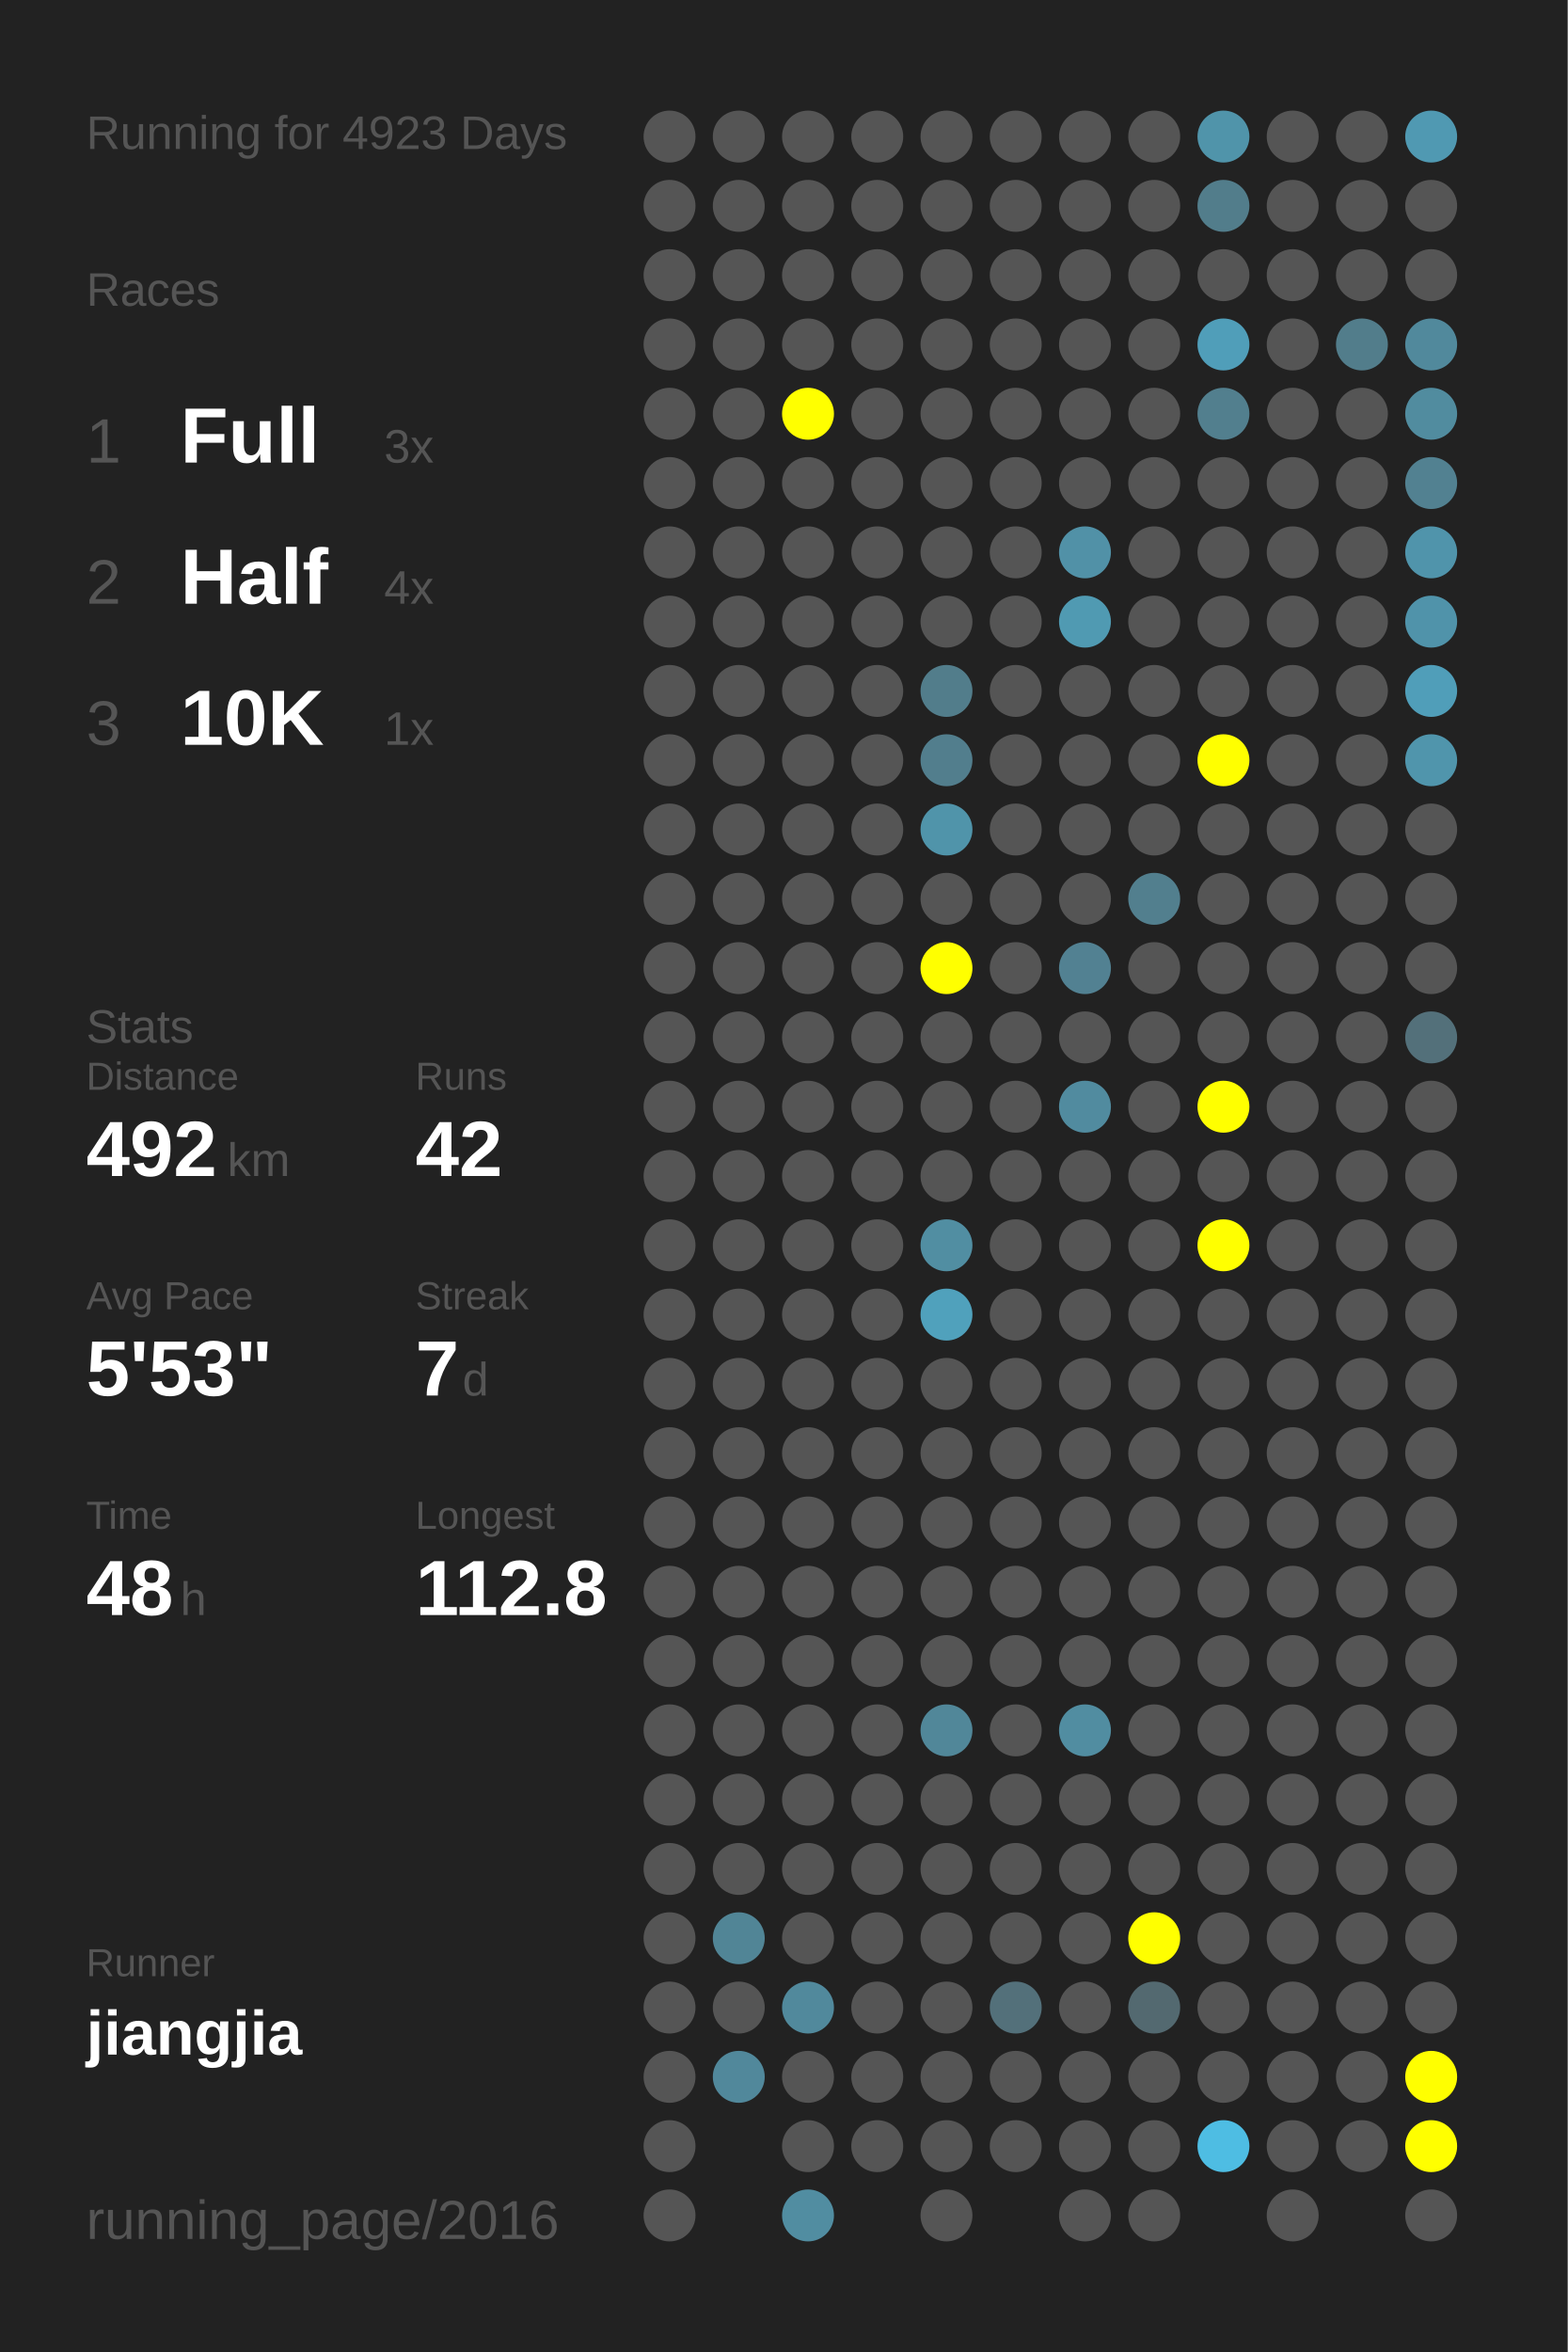
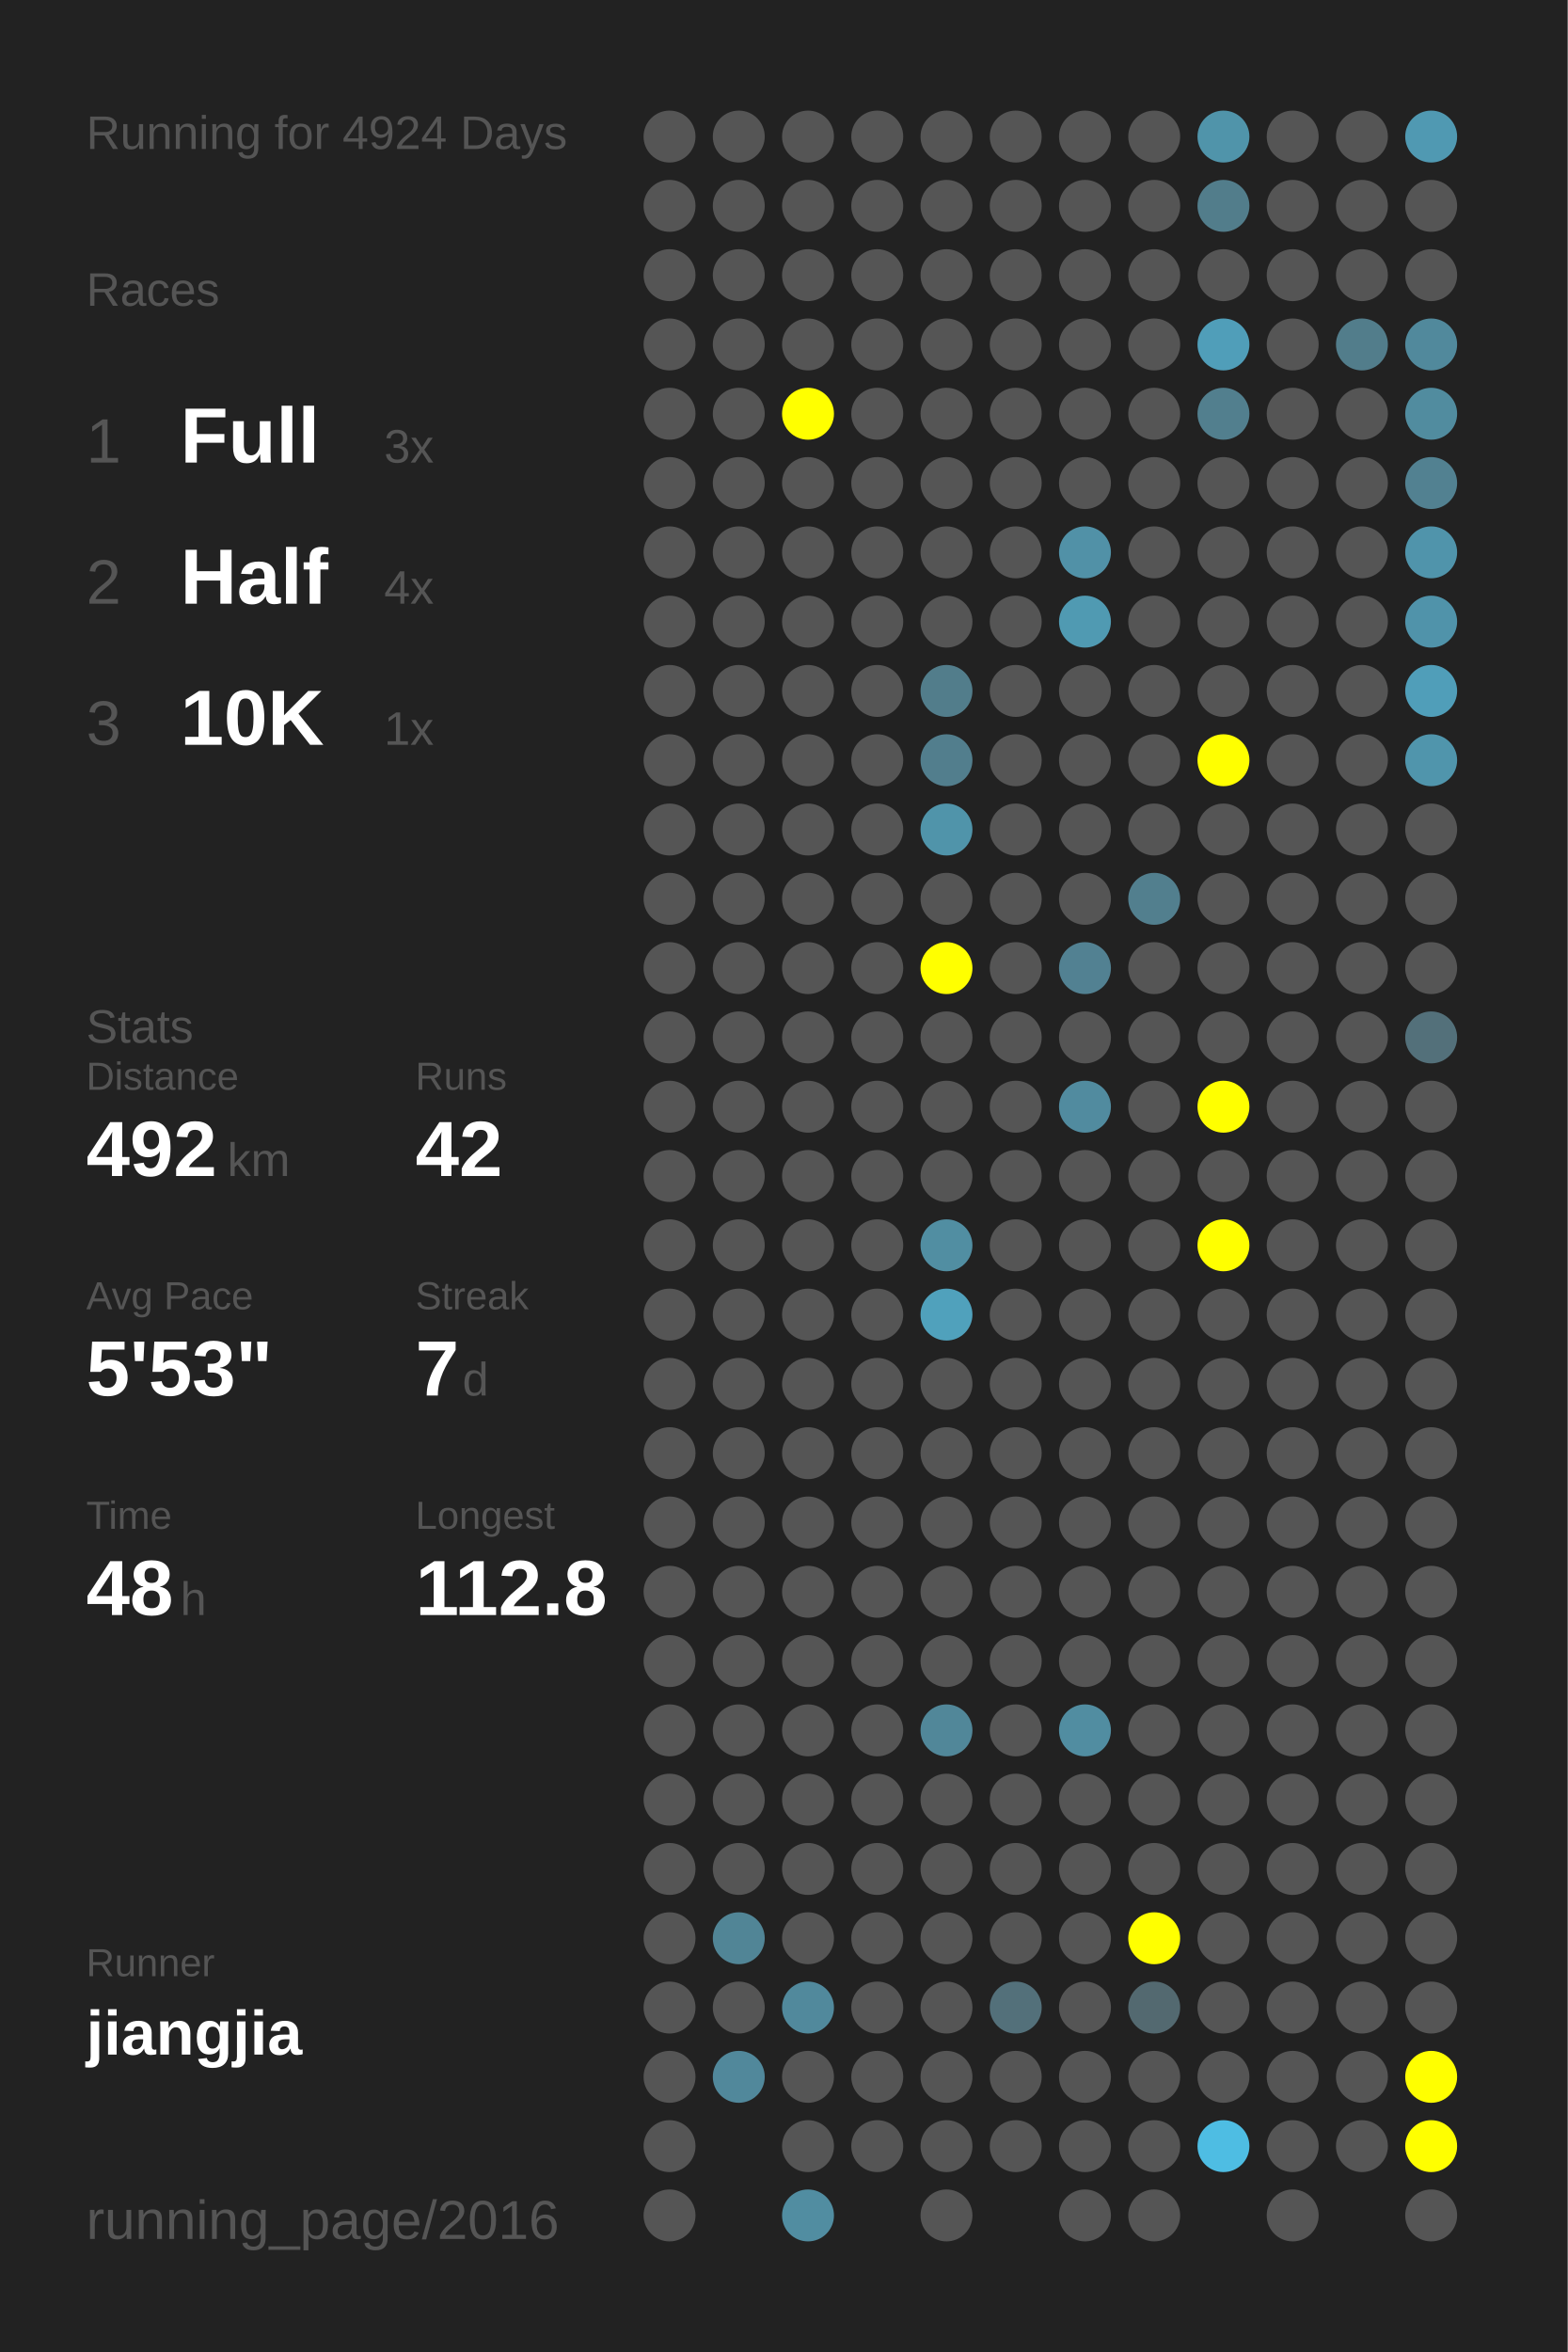
<svg xmlns="http://www.w3.org/2000/svg" baseProfile="full" height="300mm" version="1.1" viewBox="0,0,200,300" width="200mm">
  <defs />
  <rect fill="#222222" height="300" width="200" x="0" y="0" />
-   <text fill="#555555" style="font-size:6px; font-family:Arial;" x="11" y="19">Running for 4923 Days</text>
+   <text fill="#555555" style="font-size:6px; font-family:Arial;" x="11" y="19">Running for 4924 Days</text>
  <text fill="#555555" style="font-size:6px; font-family:Arial;" x="11" y="39">Races</text>
  <text fill="#555555" style="font-size:8px; font-family:Arial;" x="11" y="59">1</text>
  <text fill="#FFFFFF" style="font-size:10px; font-family:Arial; font-weight:bold;" x="23" y="59">Full</text>
  <text fill="#555555" style="font-size:6px; font-family:Arial;" x="49" y="59">3x</text>
  <text fill="#555555" style="font-size:8px; font-family:Arial;" x="11" y="77">2</text>
  <text fill="#FFFFFF" style="font-size:10px; font-family:Arial; font-weight:bold;" x="23" y="77">Half</text>
  <text fill="#555555" style="font-size:6px; font-family:Arial;" x="49" y="77">4x</text>
  <text fill="#555555" style="font-size:8px; font-family:Arial;" x="11" y="95">3</text>
  <text fill="#FFFFFF" style="font-size:10px; font-family:Arial; font-weight:bold;" x="23" y="95">10K</text>
  <text fill="#555555" style="font-size:6px; font-family:Arial;" x="49" y="95">1x</text>
  <text fill="#555555" style="font-size:6px; font-family:Arial;" x="11" y="133">Stats</text>
  <text fill="#555555" style="font-size:5px; font-family:Arial;" x="11" y="139">Distance</text>
  <text fill="#FFFFFF" style="font-size:10px; font-family:Arial; font-weight:bold;" x="11" y="150">492</text>
  <text fill="#555555" style="font-size:6px; font-family:Arial;" x="29" y="150">km</text>
  <text fill="#555555" style="font-size:5px; font-family:Arial;" x="53" y="139">Runs</text>
  <text fill="#FFFFFF" style="font-size:10px; font-family:Arial; font-weight:bold;" x="53" y="150">42</text>
  <text fill="#555555" style="font-size:5px; font-family:Arial;" x="11" y="167">Avg Pace</text>
  <text fill="#FFFFFF" style="font-size:10px; font-family:Arial; font-weight:bold;" x="11" y="178">5'53"</text>
  <text fill="#555555" style="font-size:5px; font-family:Arial;" x="53" y="167">Streak</text>
  <text fill="#FFFFFF" style="font-size:10px; font-family:Arial; font-weight:bold;" x="53" y="178">7</text>
  <text fill="#555555" style="font-size:6px; font-family:Arial;" x="59" y="178">d</text>
  <text fill="#555555" style="font-size:5px; font-family:Arial;" x="11" y="195">Time</text>
  <text fill="#FFFFFF" style="font-size:10px; font-family:Arial; font-weight:bold;" x="11" y="206">48</text>
  <text fill="#555555" style="font-size:6px; font-family:Arial;" x="23" y="206">h</text>
  <text fill="#555555" style="font-size:5px; font-family:Arial;" x="53" y="195">Longest</text>
  <text fill="#FFFFFF" style="font-size:10px; font-family:Arial; font-weight:bold;" x="53" y="206">112.8</text>
  <text fill="#555555" style="font-size:5px; font-family:Arial;" x="11" y="252.065">Runner</text>
  <text fill="#FFFFFF" style="font-size:8px; font-family:Arial; font-weight:bold;" x="11" y="262.065">jiangjia</text>
  <text fill="#555555" style="font-size:7px; font-family:Arial;" x="11" y="285.581">running_page/2016</text>
  <circle cx="85.417" cy="17.419" fill="#555555" r="3.312" />
  <circle cx="85.417" cy="26.258" fill="#555555" r="3.312" />
  <circle cx="85.417" cy="35.097" fill="#555555" r="3.312" />
  <circle cx="85.417" cy="43.935" fill="#555555" r="3.312" />
  <circle cx="85.417" cy="52.774" fill="#555555" r="3.312" />
  <circle cx="85.417" cy="61.613" fill="#555555" r="3.312" />
  <circle cx="85.417" cy="70.452" fill="#555555" r="3.312" />
  <circle cx="85.417" cy="79.29" fill="#555555" r="3.312" />
  <circle cx="85.417" cy="88.129" fill="#555555" r="3.312" />
  <circle cx="85.417" cy="96.968" fill="#555555" r="3.312" />
  <circle cx="85.417" cy="105.806" fill="#555555" r="3.312" />
  <circle cx="85.417" cy="114.645" fill="#555555" r="3.312" />
  <circle cx="85.417" cy="123.484" fill="#555555" r="3.312" />
  <circle cx="85.417" cy="132.323" fill="#555555" r="3.312" />
  <circle cx="85.417" cy="141.161" fill="#555555" r="3.312" />
  <circle cx="85.417" cy="150" fill="#555555" r="3.312" />
  <circle cx="85.417" cy="158.839" fill="#555555" r="3.312" />
  <circle cx="85.417" cy="167.677" fill="#555555" r="3.312" />
  <circle cx="85.417" cy="176.516" fill="#555555" r="3.312" />
  <circle cx="85.417" cy="185.355" fill="#555555" r="3.312" />
  <circle cx="85.417" cy="194.194" fill="#555555" r="3.312" />
  <circle cx="85.417" cy="203.032" fill="#555555" r="3.312" />
  <circle cx="85.417" cy="211.871" fill="#555555" r="3.312" />
  <circle cx="85.417" cy="220.71" fill="#555555" r="3.312" />
  <circle cx="85.417" cy="229.548" fill="#555555" r="3.312" />
  <circle cx="85.417" cy="238.387" fill="#555555" r="3.312" />
  <circle cx="85.417" cy="247.226" fill="#555555" r="3.312" />
  <circle cx="85.417" cy="256.065" fill="#555555" r="3.312" />
  <circle cx="85.417" cy="264.903" fill="#555555" r="3.312" />
  <circle cx="85.417" cy="273.742" fill="#555555" r="3.312" />
  <circle cx="85.417" cy="282.581" fill="#555555" r="3.312" />
  <circle cx="94.25" cy="17.419" fill="#555555" r="3.312" />
  <circle cx="94.25" cy="26.258" fill="#555555" r="3.312" />
  <circle cx="94.25" cy="35.097" fill="#555555" r="3.312" />
  <circle cx="94.25" cy="43.935" fill="#555555" r="3.312" />
  <circle cx="94.25" cy="52.774" fill="#555555" r="3.312" />
  <circle cx="94.25" cy="61.613" fill="#555555" r="3.312" />
  <circle cx="94.25" cy="70.452" fill="#555555" r="3.312" />
  <circle cx="94.25" cy="79.29" fill="#555555" r="3.312" />
  <circle cx="94.25" cy="88.129" fill="#555555" r="3.312" />
  <circle cx="94.25" cy="96.968" fill="#555555" r="3.312" />
  <circle cx="94.25" cy="105.806" fill="#555555" r="3.312" />
  <circle cx="94.25" cy="114.645" fill="#555555" r="3.312" />
  <circle cx="94.25" cy="123.484" fill="#555555" r="3.312" />
  <circle cx="94.25" cy="132.323" fill="#555555" r="3.312" />
  <circle cx="94.25" cy="141.161" fill="#555555" r="3.312" />
  <circle cx="94.25" cy="150" fill="#555555" r="3.312" />
  <circle cx="94.25" cy="158.839" fill="#555555" r="3.312" />
  <circle cx="94.25" cy="167.677" fill="#555555" r="3.312" />
  <circle cx="94.25" cy="176.516" fill="#555555" r="3.312" />
  <circle cx="94.25" cy="185.355" fill="#555555" r="3.312" />
  <circle cx="94.25" cy="194.194" fill="#555555" r="3.312" />
  <circle cx="94.25" cy="203.032" fill="#555555" r="3.312" />
  <circle cx="94.25" cy="211.871" fill="#555555" r="3.312" />
  <circle cx="94.25" cy="220.71" fill="#555555" r="3.312" />
  <circle cx="94.25" cy="229.548" fill="#555555" r="3.312" />
  <circle cx="94.25" cy="238.387" fill="#555555" r="3.312" />
  <circle cx="94.25" cy="247.226" fill="#518596" r="3.312" />
  <circle cx="94.25" cy="256.065" fill="#555555" r="3.312" />
  <circle cx="94.25" cy="264.903" fill="#51889b" r="3.312" />
  <circle cx="103.083" cy="17.419" fill="#555555" r="3.312" />
  <circle cx="103.083" cy="26.258" fill="#555555" r="3.312" />
  <circle cx="103.083" cy="35.097" fill="#555555" r="3.312" />
  <circle cx="103.083" cy="43.935" fill="#555555" r="3.312" />
  <circle cx="103.083" cy="52.774" fill="#FFFF00" r="3.312" />
  <circle cx="103.083" cy="61.613" fill="#555555" r="3.312" />
  <circle cx="103.083" cy="70.452" fill="#555555" r="3.312" />
  <circle cx="103.083" cy="79.29" fill="#555555" r="3.312" />
  <circle cx="103.083" cy="88.129" fill="#555555" r="3.312" />
  <circle cx="103.083" cy="96.968" fill="#555555" r="3.312" />
  <circle cx="103.083" cy="105.806" fill="#555555" r="3.312" />
  <circle cx="103.083" cy="114.645" fill="#555555" r="3.312" />
  <circle cx="103.083" cy="123.484" fill="#555555" r="3.312" />
  <circle cx="103.083" cy="132.323" fill="#555555" r="3.312" />
  <circle cx="103.083" cy="141.161" fill="#555555" r="3.312" />
  <circle cx="103.083" cy="150" fill="#555555" r="3.312" />
  <circle cx="103.083" cy="158.839" fill="#555555" r="3.312" />
  <circle cx="103.083" cy="167.677" fill="#555555" r="3.312" />
  <circle cx="103.083" cy="176.516" fill="#555555" r="3.312" />
  <circle cx="103.083" cy="185.355" fill="#555555" r="3.312" />
  <circle cx="103.083" cy="194.194" fill="#555555" r="3.312" />
  <circle cx="103.083" cy="203.032" fill="#555555" r="3.312" />
  <circle cx="103.083" cy="211.871" fill="#555555" r="3.312" />
  <circle cx="103.083" cy="220.71" fill="#555555" r="3.312" />
  <circle cx="103.083" cy="229.548" fill="#555555" r="3.312" />
  <circle cx="103.083" cy="238.387" fill="#555555" r="3.312" />
  <circle cx="103.083" cy="247.226" fill="#555555" r="3.312" />
  <circle cx="103.083" cy="256.065" fill="#51899c" r="3.312" />
  <circle cx="103.083" cy="264.903" fill="#555555" r="3.312" />
  <circle cx="103.083" cy="273.742" fill="#555555" r="3.312" />
  <circle cx="103.083" cy="282.581" fill="#518da1" r="3.312" />
  <circle cx="111.917" cy="17.419" fill="#555555" r="3.312" />
  <circle cx="111.917" cy="26.258" fill="#555555" r="3.312" />
  <circle cx="111.917" cy="35.097" fill="#555555" r="3.312" />
  <circle cx="111.917" cy="43.935" fill="#555555" r="3.312" />
  <circle cx="111.917" cy="52.774" fill="#555555" r="3.312" />
  <circle cx="111.917" cy="61.613" fill="#555555" r="3.312" />
  <circle cx="111.917" cy="70.452" fill="#555555" r="3.312" />
  <circle cx="111.917" cy="79.29" fill="#555555" r="3.312" />
  <circle cx="111.917" cy="88.129" fill="#555555" r="3.312" />
  <circle cx="111.917" cy="96.968" fill="#555555" r="3.312" />
  <circle cx="111.917" cy="105.806" fill="#555555" r="3.312" />
  <circle cx="111.917" cy="114.645" fill="#555555" r="3.312" />
  <circle cx="111.917" cy="123.484" fill="#555555" r="3.312" />
  <circle cx="111.917" cy="132.323" fill="#555555" r="3.312" />
  <circle cx="111.917" cy="141.161" fill="#555555" r="3.312" />
  <circle cx="111.917" cy="150" fill="#555555" r="3.312" />
  <circle cx="111.917" cy="158.839" fill="#555555" r="3.312" />
  <circle cx="111.917" cy="167.677" fill="#555555" r="3.312" />
  <circle cx="111.917" cy="176.516" fill="#555555" r="3.312" />
  <circle cx="111.917" cy="185.355" fill="#555555" r="3.312" />
  <circle cx="111.917" cy="194.194" fill="#555555" r="3.312" />
  <circle cx="111.917" cy="203.032" fill="#555555" r="3.312" />
  <circle cx="111.917" cy="211.871" fill="#555555" r="3.312" />
  <circle cx="111.917" cy="220.71" fill="#555555" r="3.312" />
  <circle cx="111.917" cy="229.548" fill="#555555" r="3.312" />
  <circle cx="111.917" cy="238.387" fill="#555555" r="3.312" />
  <circle cx="111.917" cy="247.226" fill="#555555" r="3.312" />
  <circle cx="111.917" cy="256.065" fill="#555555" r="3.312" />
  <circle cx="111.917" cy="264.903" fill="#555555" r="3.312" />
  <circle cx="111.917" cy="273.742" fill="#555555" r="3.312" />
  <circle cx="120.75" cy="17.419" fill="#555555" r="3.312" />
  <circle cx="120.75" cy="26.258" fill="#555555" r="3.312" />
  <circle cx="120.75" cy="35.097" fill="#555555" r="3.312" />
  <circle cx="120.75" cy="43.935" fill="#555555" r="3.312" />
  <circle cx="120.75" cy="52.774" fill="#555555" r="3.312" />
  <circle cx="120.75" cy="61.613" fill="#555555" r="3.312" />
  <circle cx="120.75" cy="70.452" fill="#555555" r="3.312" />
  <circle cx="120.75" cy="79.29" fill="#555555" r="3.312" />
  <circle cx="120.75" cy="88.129" fill="#527d8b" r="3.312" />
  <circle cx="120.75" cy="96.968" fill="#527e8d" r="3.312" />
  <circle cx="120.75" cy="105.806" fill="#5094aa" r="3.312" />
  <circle cx="120.75" cy="114.645" fill="#555555" r="3.312" />
  <circle cx="120.75" cy="123.484" fill="#FFFF00" r="3.312" />
  <circle cx="120.75" cy="132.323" fill="#555555" r="3.312" />
  <circle cx="120.75" cy="141.161" fill="#555555" r="3.312" />
  <circle cx="120.75" cy="150" fill="#555555" r="3.312" />
  <circle cx="120.75" cy="158.839" fill="#518ea2" r="3.312" />
  <circle cx="120.75" cy="167.677" fill="#50a1bc" r="3.312" />
  <circle cx="120.75" cy="176.516" fill="#555555" r="3.312" />
  <circle cx="120.75" cy="185.355" fill="#555555" r="3.312" />
  <circle cx="120.75" cy="194.194" fill="#555555" r="3.312" />
  <circle cx="120.75" cy="203.032" fill="#555555" r="3.312" />
  <circle cx="120.75" cy="211.871" fill="#555555" r="3.312" />
  <circle cx="120.75" cy="220.71" fill="#518799" r="3.312" />
  <circle cx="120.75" cy="229.548" fill="#555555" r="3.312" />
  <circle cx="120.75" cy="238.387" fill="#555555" r="3.312" />
  <circle cx="120.75" cy="247.226" fill="#555555" r="3.312" />
  <circle cx="120.75" cy="256.065" fill="#555555" r="3.312" />
  <circle cx="120.75" cy="264.903" fill="#555555" r="3.312" />
  <circle cx="120.75" cy="273.742" fill="#555555" r="3.312" />
  <circle cx="120.75" cy="282.581" fill="#555555" r="3.312" />
  <circle cx="129.583" cy="17.419" fill="#555555" r="3.312" />
  <circle cx="129.583" cy="26.258" fill="#555555" r="3.312" />
  <circle cx="129.583" cy="35.097" fill="#555555" r="3.312" />
  <circle cx="129.583" cy="43.935" fill="#555555" r="3.312" />
  <circle cx="129.583" cy="52.774" fill="#555555" r="3.312" />
  <circle cx="129.583" cy="61.613" fill="#555555" r="3.312" />
  <circle cx="129.583" cy="70.452" fill="#555555" r="3.312" />
  <circle cx="129.583" cy="79.29" fill="#555555" r="3.312" />
  <circle cx="129.583" cy="88.129" fill="#555555" r="3.312" />
  <circle cx="129.583" cy="96.968" fill="#555555" r="3.312" />
  <circle cx="129.583" cy="105.806" fill="#555555" r="3.312" />
  <circle cx="129.583" cy="114.645" fill="#555555" r="3.312" />
  <circle cx="129.583" cy="123.484" fill="#555555" r="3.312" />
  <circle cx="129.583" cy="132.323" fill="#555555" r="3.312" />
  <circle cx="129.583" cy="141.161" fill="#555555" r="3.312" />
  <circle cx="129.583" cy="150" fill="#555555" r="3.312" />
  <circle cx="129.583" cy="158.839" fill="#555555" r="3.312" />
  <circle cx="129.583" cy="167.677" fill="#555555" r="3.312" />
  <circle cx="129.583" cy="176.516" fill="#555555" r="3.312" />
  <circle cx="129.583" cy="185.355" fill="#555555" r="3.312" />
  <circle cx="129.583" cy="194.194" fill="#555555" r="3.312" />
  <circle cx="129.583" cy="203.032" fill="#555555" r="3.312" />
  <circle cx="129.583" cy="211.871" fill="#555555" r="3.312" />
  <circle cx="129.583" cy="220.71" fill="#555555" r="3.312" />
  <circle cx="129.583" cy="229.548" fill="#555555" r="3.312" />
  <circle cx="129.583" cy="238.387" fill="#555555" r="3.312" />
  <circle cx="129.583" cy="247.226" fill="#555555" r="3.312" />
  <circle cx="129.583" cy="256.065" fill="#53707a" r="3.312" />
  <circle cx="129.583" cy="264.903" fill="#555555" r="3.312" />
  <circle cx="129.583" cy="273.742" fill="#555555" r="3.312" />
  <circle cx="138.417" cy="17.419" fill="#555555" r="3.312" />
  <circle cx="138.417" cy="26.258" fill="#555555" r="3.312" />
  <circle cx="138.417" cy="35.097" fill="#555555" r="3.312" />
  <circle cx="138.417" cy="43.935" fill="#555555" r="3.312" />
  <circle cx="138.417" cy="52.774" fill="#555555" r="3.312" />
  <circle cx="138.417" cy="61.613" fill="#555555" r="3.312" />
  <circle cx="138.417" cy="70.452" fill="#5191a7" r="3.312" />
  <circle cx="138.417" cy="79.29" fill="#509ab2" r="3.312" />
  <circle cx="138.417" cy="88.129" fill="#555555" r="3.312" />
  <circle cx="138.417" cy="96.968" fill="#555555" r="3.312" />
  <circle cx="138.417" cy="105.806" fill="#555555" r="3.312" />
  <circle cx="138.417" cy="114.645" fill="#555555" r="3.312" />
  <circle cx="138.417" cy="123.484" fill="#528192" r="3.312" />
  <circle cx="138.417" cy="132.323" fill="#555555" r="3.312" />
  <circle cx="138.417" cy="141.161" fill="#518b9f" r="3.312" />
  <circle cx="138.417" cy="150" fill="#555555" r="3.312" />
  <circle cx="138.417" cy="158.839" fill="#555555" r="3.312" />
  <circle cx="138.417" cy="167.677" fill="#555555" r="3.312" />
  <circle cx="138.417" cy="176.516" fill="#555555" r="3.312" />
  <circle cx="138.417" cy="185.355" fill="#555555" r="3.312" />
  <circle cx="138.417" cy="194.194" fill="#555555" r="3.312" />
  <circle cx="138.417" cy="203.032" fill="#555555" r="3.312" />
  <circle cx="138.417" cy="211.871" fill="#555555" r="3.312" />
  <circle cx="138.417" cy="220.71" fill="#518da1" r="3.312" />
  <circle cx="138.417" cy="229.548" fill="#555555" r="3.312" />
  <circle cx="138.417" cy="238.387" fill="#555555" r="3.312" />
  <circle cx="138.417" cy="247.226" fill="#555555" r="3.312" />
  <circle cx="138.417" cy="256.065" fill="#555555" r="3.312" />
  <circle cx="138.417" cy="264.903" fill="#555555" r="3.312" />
  <circle cx="138.417" cy="273.742" fill="#555555" r="3.312" />
  <circle cx="138.417" cy="282.581" fill="#555555" r="3.312" />
  <circle cx="147.25" cy="17.419" fill="#555555" r="3.312" />
  <circle cx="147.25" cy="26.258" fill="#555555" r="3.312" />
  <circle cx="147.25" cy="35.097" fill="#555555" r="3.312" />
  <circle cx="147.25" cy="43.935" fill="#555555" r="3.312" />
  <circle cx="147.25" cy="52.774" fill="#555555" r="3.312" />
  <circle cx="147.25" cy="61.613" fill="#555555" r="3.312" />
  <circle cx="147.25" cy="70.452" fill="#555555" r="3.312" />
  <circle cx="147.25" cy="79.29" fill="#555555" r="3.312" />
  <circle cx="147.25" cy="88.129" fill="#555555" r="3.312" />
  <circle cx="147.25" cy="96.968" fill="#555555" r="3.312" />
  <circle cx="147.25" cy="105.806" fill="#555555" r="3.312" />
  <circle cx="147.25" cy="114.645" fill="#527f8e" r="3.312" />
  <circle cx="147.25" cy="123.484" fill="#555555" r="3.312" />
  <circle cx="147.25" cy="132.323" fill="#555555" r="3.312" />
  <circle cx="147.25" cy="141.161" fill="#555555" r="3.312" />
  <circle cx="147.25" cy="150" fill="#555555" r="3.312" />
  <circle cx="147.25" cy="158.839" fill="#555555" r="3.312" />
  <circle cx="147.25" cy="167.677" fill="#555555" r="3.312" />
  <circle cx="147.25" cy="176.516" fill="#555555" r="3.312" />
  <circle cx="147.25" cy="185.355" fill="#555555" r="3.312" />
  <circle cx="147.25" cy="194.194" fill="#555555" r="3.312" />
  <circle cx="147.25" cy="203.032" fill="#555555" r="3.312" />
  <circle cx="147.25" cy="211.871" fill="#555555" r="3.312" />
  <circle cx="147.25" cy="220.71" fill="#555555" r="3.312" />
  <circle cx="147.25" cy="229.548" fill="#555555" r="3.312" />
  <circle cx="147.25" cy="238.387" fill="#555555" r="3.312" />
  <circle cx="147.25" cy="247.226" fill="#FFFF00" r="3.312" />
  <circle cx="147.25" cy="256.065" fill="#536970" r="3.312" />
  <circle cx="147.25" cy="264.903" fill="#555555" r="3.312" />
  <circle cx="147.25" cy="273.742" fill="#555555" r="3.312" />
  <circle cx="147.25" cy="282.581" fill="#555555" r="3.312" />
  <circle cx="156.083" cy="17.419" fill="#5094aa" r="3.312" />
  <circle cx="156.083" cy="26.258" fill="#527d8b" r="3.312" />
  <circle cx="156.083" cy="35.097" fill="#555555" r="3.312" />
  <circle cx="156.083" cy="43.935" fill="#509eb9" r="3.312" />
  <circle cx="156.083" cy="52.774" fill="#527f8e" r="3.312" />
  <circle cx="156.083" cy="61.613" fill="#555555" r="3.312" />
  <circle cx="156.083" cy="70.452" fill="#555555" r="3.312" />
  <circle cx="156.083" cy="79.29" fill="#555555" r="3.312" />
  <circle cx="156.083" cy="88.129" fill="#555555" r="3.312" />
  <circle cx="156.083" cy="96.968" fill="#FFFF00" r="3.312" />
  <circle cx="156.083" cy="105.806" fill="#555555" r="3.312" />
  <circle cx="156.083" cy="114.645" fill="#555555" r="3.312" />
  <circle cx="156.083" cy="123.484" fill="#555555" r="3.312" />
  <circle cx="156.083" cy="132.323" fill="#555555" r="3.312" />
  <circle cx="156.083" cy="141.161" fill="#FFFF00" r="3.312" />
  <circle cx="156.083" cy="150" fill="#555555" r="3.312" />
  <circle cx="156.083" cy="158.839" fill="#FFFF00" r="3.312" />
  <circle cx="156.083" cy="167.677" fill="#555555" r="3.312" />
  <circle cx="156.083" cy="176.516" fill="#555555" r="3.312" />
  <circle cx="156.083" cy="185.355" fill="#555555" r="3.312" />
  <circle cx="156.083" cy="194.194" fill="#555555" r="3.312" />
  <circle cx="156.083" cy="203.032" fill="#555555" r="3.312" />
  <circle cx="156.083" cy="211.871" fill="#555555" r="3.312" />
  <circle cx="156.083" cy="220.71" fill="#555555" r="3.312" />
  <circle cx="156.083" cy="229.548" fill="#555555" r="3.312" />
  <circle cx="156.083" cy="238.387" fill="#555555" r="3.312" />
  <circle cx="156.083" cy="247.226" fill="#555555" r="3.312" />
  <circle cx="156.083" cy="256.065" fill="#555555" r="3.312" />
  <circle cx="156.083" cy="264.903" fill="#555555" r="3.312" />
  <circle cx="156.083" cy="273.742" fill="#4ebde3" r="3.312" />
  <circle cx="164.917" cy="17.419" fill="#555555" r="3.312" />
  <circle cx="164.917" cy="26.258" fill="#555555" r="3.312" />
  <circle cx="164.917" cy="35.097" fill="#555555" r="3.312" />
  <circle cx="164.917" cy="43.935" fill="#555555" r="3.312" />
  <circle cx="164.917" cy="52.774" fill="#555555" r="3.312" />
  <circle cx="164.917" cy="61.613" fill="#555555" r="3.312" />
  <circle cx="164.917" cy="70.452" fill="#555555" r="3.312" />
  <circle cx="164.917" cy="79.29" fill="#555555" r="3.312" />
  <circle cx="164.917" cy="88.129" fill="#555555" r="3.312" />
  <circle cx="164.917" cy="96.968" fill="#555555" r="3.312" />
  <circle cx="164.917" cy="105.806" fill="#555555" r="3.312" />
  <circle cx="164.917" cy="114.645" fill="#555555" r="3.312" />
  <circle cx="164.917" cy="123.484" fill="#555555" r="3.312" />
  <circle cx="164.917" cy="132.323" fill="#555555" r="3.312" />
  <circle cx="164.917" cy="141.161" fill="#555555" r="3.312" />
  <circle cx="164.917" cy="150" fill="#555555" r="3.312" />
  <circle cx="164.917" cy="158.839" fill="#555555" r="3.312" />
  <circle cx="164.917" cy="167.677" fill="#555555" r="3.312" />
  <circle cx="164.917" cy="176.516" fill="#555555" r="3.312" />
  <circle cx="164.917" cy="185.355" fill="#555555" r="3.312" />
  <circle cx="164.917" cy="194.194" fill="#555555" r="3.312" />
  <circle cx="164.917" cy="203.032" fill="#555555" r="3.312" />
  <circle cx="164.917" cy="211.871" fill="#555555" r="3.312" />
  <circle cx="164.917" cy="220.71" fill="#555555" r="3.312" />
  <circle cx="164.917" cy="229.548" fill="#555555" r="3.312" />
  <circle cx="164.917" cy="238.387" fill="#555555" r="3.312" />
  <circle cx="164.917" cy="247.226" fill="#555555" r="3.312" />
  <circle cx="164.917" cy="256.065" fill="#555555" r="3.312" />
  <circle cx="164.917" cy="264.903" fill="#555555" r="3.312" />
  <circle cx="164.917" cy="273.742" fill="#555555" r="3.312" />
  <circle cx="164.917" cy="282.581" fill="#555555" r="3.312" />
  <circle cx="173.75" cy="17.419" fill="#555555" r="3.312" />
  <circle cx="173.75" cy="26.258" fill="#555555" r="3.312" />
  <circle cx="173.75" cy="35.097" fill="#555555" r="3.312" />
  <circle cx="173.75" cy="43.935" fill="#527d8b" r="3.312" />
  <circle cx="173.75" cy="52.774" fill="#555555" r="3.312" />
  <circle cx="173.75" cy="61.613" fill="#555555" r="3.312" />
  <circle cx="173.75" cy="70.452" fill="#555555" r="3.312" />
  <circle cx="173.75" cy="79.29" fill="#555555" r="3.312" />
  <circle cx="173.75" cy="88.129" fill="#555555" r="3.312" />
  <circle cx="173.75" cy="96.968" fill="#555555" r="3.312" />
  <circle cx="173.75" cy="105.806" fill="#555555" r="3.312" />
  <circle cx="173.75" cy="114.645" fill="#555555" r="3.312" />
  <circle cx="173.75" cy="123.484" fill="#555555" r="3.312" />
  <circle cx="173.75" cy="132.323" fill="#555555" r="3.312" />
  <circle cx="173.75" cy="141.161" fill="#555555" r="3.312" />
  <circle cx="173.75" cy="150" fill="#555555" r="3.312" />
  <circle cx="173.75" cy="158.839" fill="#555555" r="3.312" />
  <circle cx="173.75" cy="167.677" fill="#555555" r="3.312" />
  <circle cx="173.75" cy="176.516" fill="#555555" r="3.312" />
  <circle cx="173.75" cy="185.355" fill="#555555" r="3.312" />
  <circle cx="173.75" cy="194.194" fill="#555555" r="3.312" />
  <circle cx="173.75" cy="203.032" fill="#555555" r="3.312" />
  <circle cx="173.75" cy="211.871" fill="#555555" r="3.312" />
  <circle cx="173.75" cy="220.71" fill="#555555" r="3.312" />
  <circle cx="173.75" cy="229.548" fill="#555555" r="3.312" />
  <circle cx="173.75" cy="238.387" fill="#555555" r="3.312" />
  <circle cx="173.75" cy="247.226" fill="#555555" r="3.312" />
  <circle cx="173.75" cy="256.065" fill="#555555" r="3.312" />
  <circle cx="173.75" cy="264.903" fill="#555555" r="3.312" />
  <circle cx="173.75" cy="273.742" fill="#555555" r="3.312" />
  <circle cx="182.583" cy="17.419" fill="#5099b2" r="3.312" />
  <circle cx="182.583" cy="26.258" fill="#555555" r="3.312" />
  <circle cx="182.583" cy="35.097" fill="#555555" r="3.312" />
  <circle cx="182.583" cy="43.935" fill="#51899c" r="3.312" />
  <circle cx="182.583" cy="52.774" fill="#518c9f" r="3.312" />
  <circle cx="182.583" cy="61.613" fill="#528191" r="3.312" />
  <circle cx="182.583" cy="70.452" fill="#5094ab" r="3.312" />
  <circle cx="182.583" cy="79.29" fill="#5093aa" r="3.312" />
  <circle cx="182.583" cy="88.129" fill="#509eb9" r="3.312" />
  <circle cx="182.583" cy="96.968" fill="#5095ac" r="3.312" />
  <circle cx="182.583" cy="105.806" fill="#555555" r="3.312" />
  <circle cx="182.583" cy="114.645" fill="#555555" r="3.312" />
  <circle cx="182.583" cy="123.484" fill="#555555" r="3.312" />
  <circle cx="182.583" cy="132.323" fill="#53707a" r="3.312" />
  <circle cx="182.583" cy="141.161" fill="#555555" r="3.312" />
  <circle cx="182.583" cy="150" fill="#555555" r="3.312" />
  <circle cx="182.583" cy="158.839" fill="#555555" r="3.312" />
  <circle cx="182.583" cy="167.677" fill="#555555" r="3.312" />
  <circle cx="182.583" cy="176.516" fill="#555555" r="3.312" />
  <circle cx="182.583" cy="185.355" fill="#555555" r="3.312" />
  <circle cx="182.583" cy="194.194" fill="#555555" r="3.312" />
  <circle cx="182.583" cy="203.032" fill="#555555" r="3.312" />
  <circle cx="182.583" cy="211.871" fill="#555555" r="3.312" />
  <circle cx="182.583" cy="220.71" fill="#555555" r="3.312" />
  <circle cx="182.583" cy="229.548" fill="#555555" r="3.312" />
  <circle cx="182.583" cy="238.387" fill="#555555" r="3.312" />
  <circle cx="182.583" cy="247.226" fill="#555555" r="3.312" />
  <circle cx="182.583" cy="256.065" fill="#555555" r="3.312" />
  <circle cx="182.583" cy="264.903" fill="#FFFF00" r="3.312" />
  <circle cx="182.583" cy="273.742" fill="#FFFF00" r="3.312" />
  <circle cx="182.583" cy="282.581" fill="#555555" r="3.312" />
</svg>
